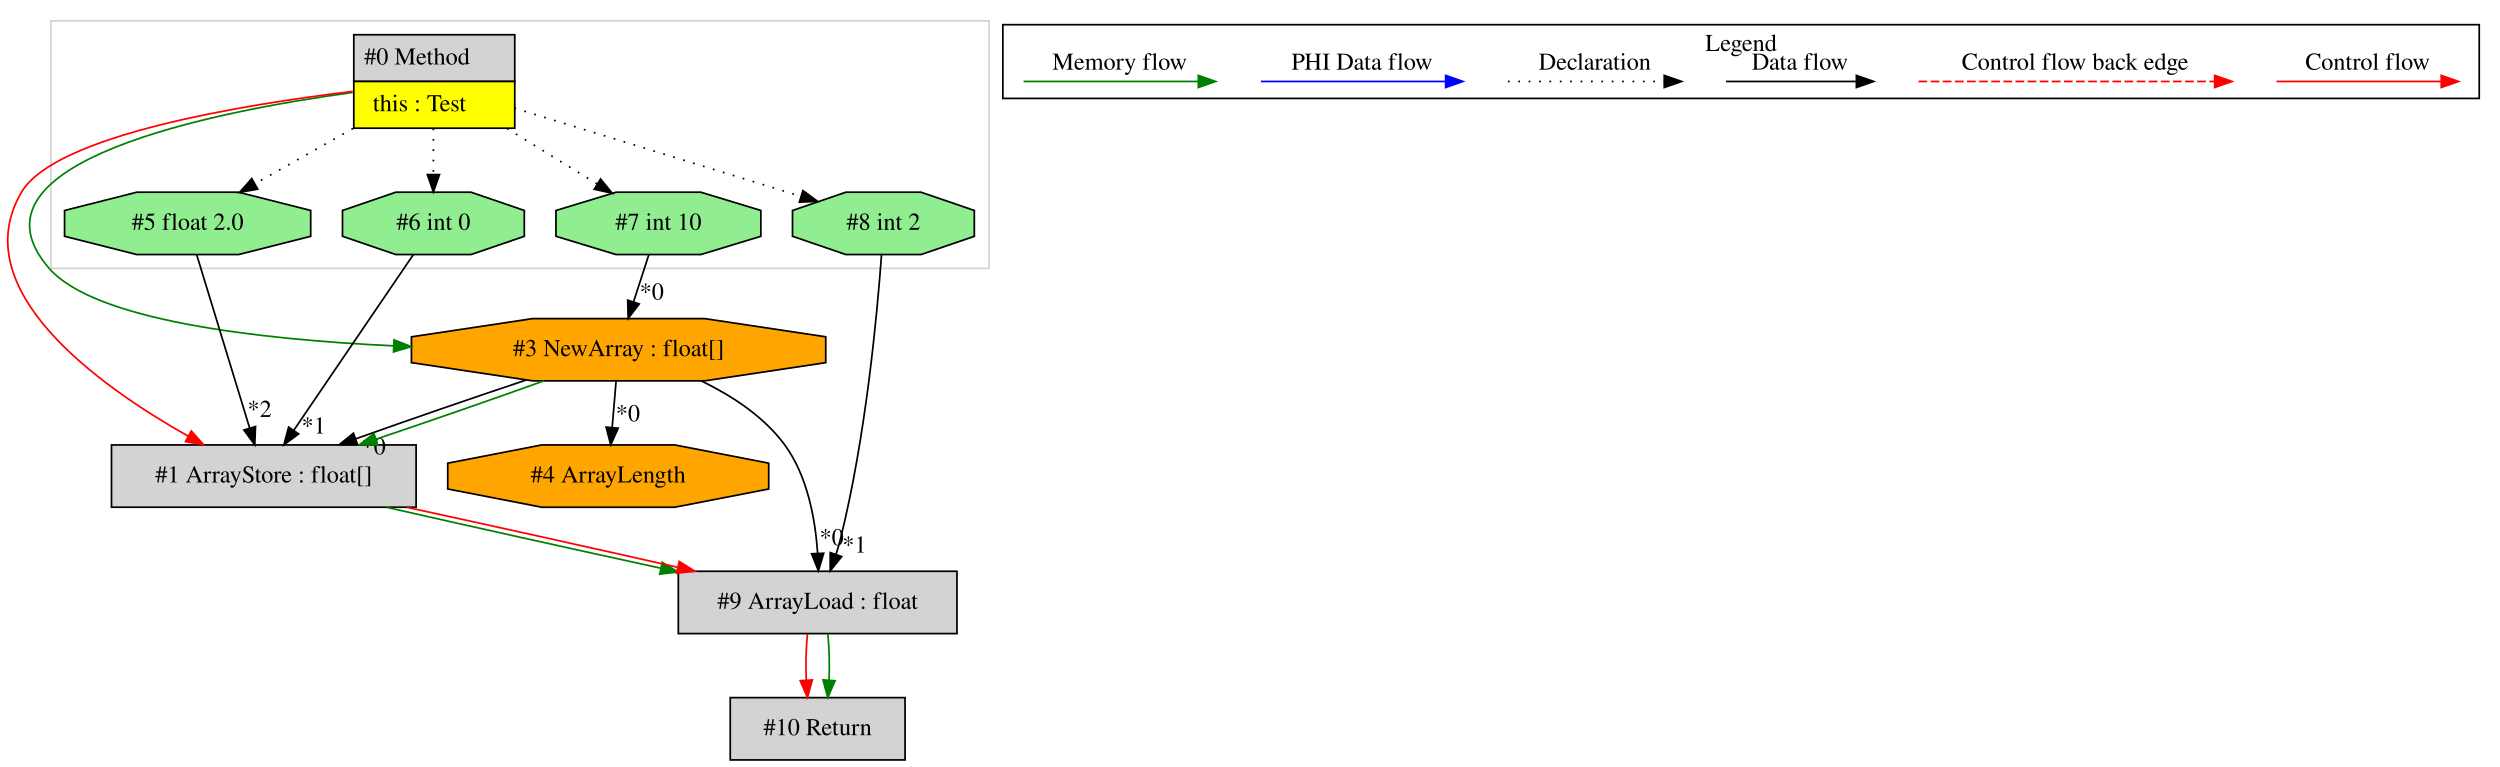
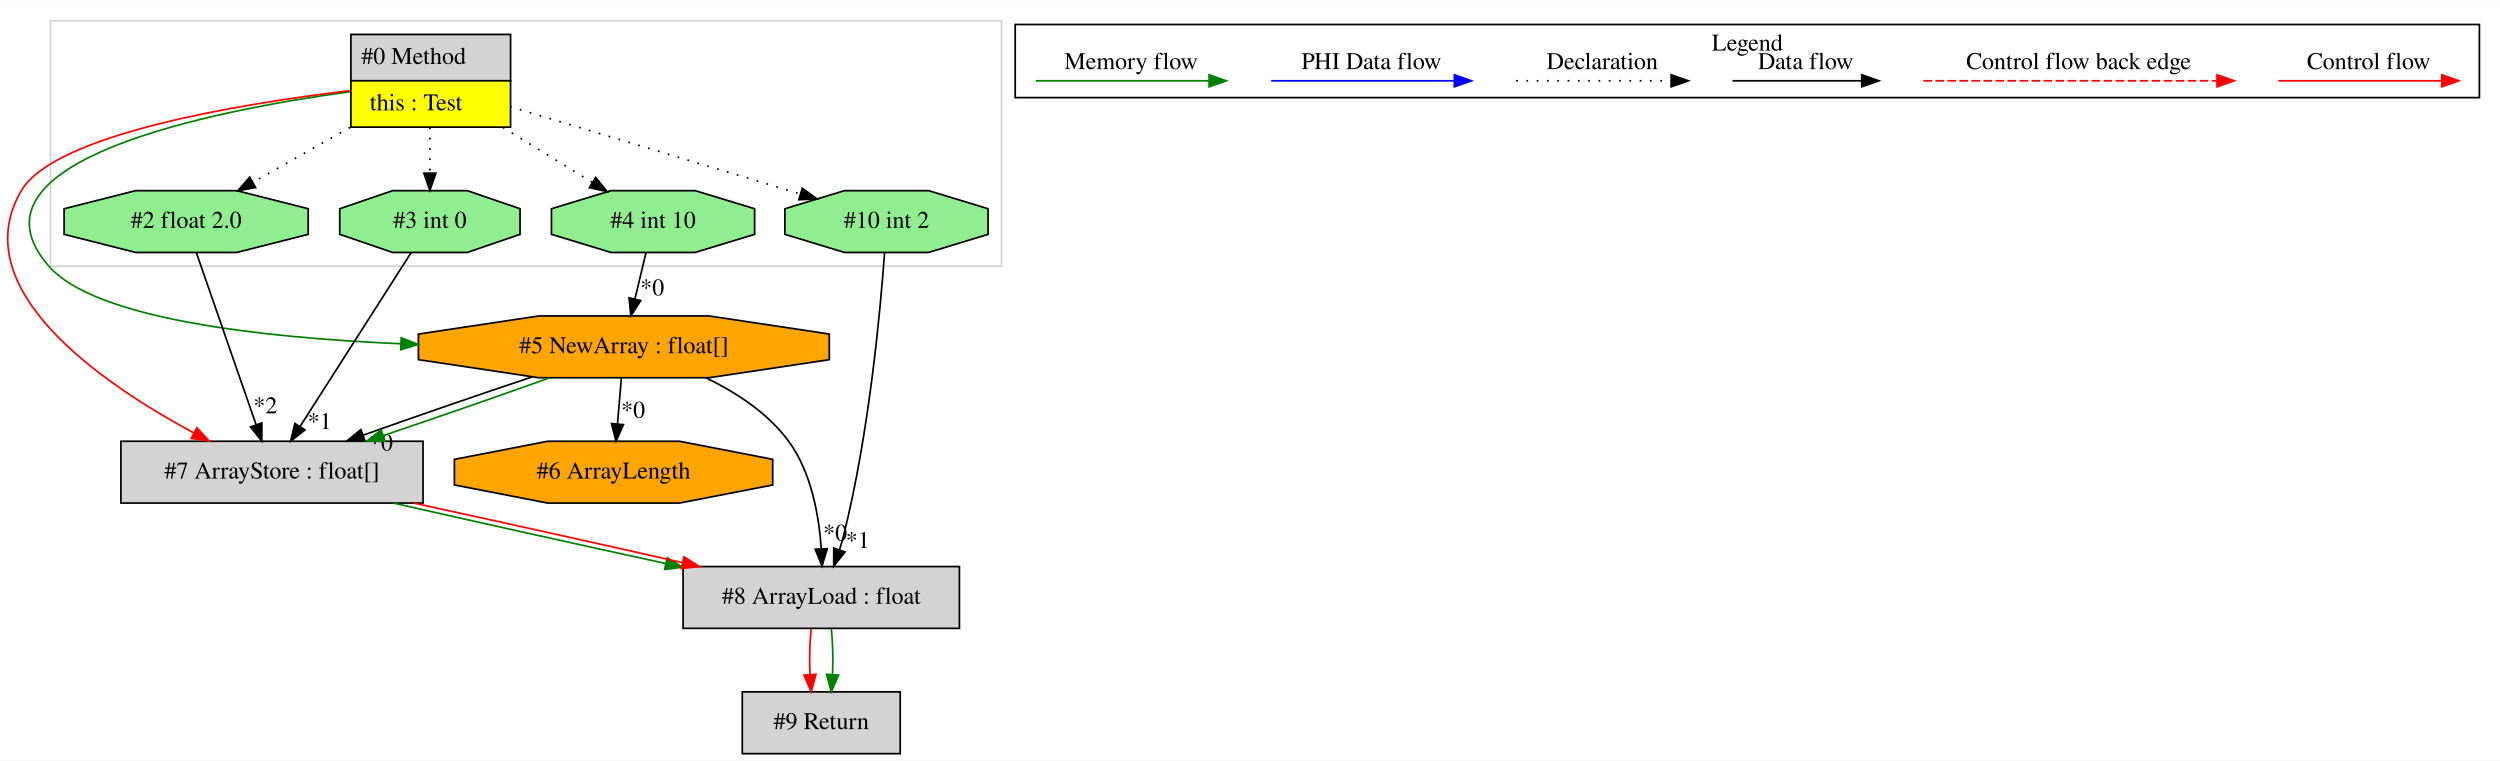
- <svg xmlns="http://www.w3.org/2000/svg" width="1444pt" height="443pt" viewBox="0.00 0.00 1444.41 443.00">
+ <svg xmlns="http://www.w3.org/2000/svg" width="1456pt" height="443pt" viewBox="0.00 0.00 1456.44 443.00">
  <g id="graph0" class="graph" transform="scale(1 1) rotate(0) translate(4 439)">
-     <polygon fill="white" stroke="transparent" points="-4,4 -4,-439 1440.41,-439 1440.41,4 -4,4" />
+     <polygon fill="white" stroke="transparent" points="-4,4 -4,-439 1452.44,-439 1452.44,4 -4,4" />
    <g id="clust1" class="cluster">
-       <polygon fill="none" stroke="lightgray" points="25.41,-284 25.41,-427 567.41,-427 567.41,-284 25.41,-284" />
+       <polygon fill="none" stroke="lightgray" points="25.44,-284 25.44,-427 579.44,-427 579.44,-284 25.44,-284" />
    </g>
    <g id="clust2" class="cluster">
-       <polygon fill="none" stroke="black" points="575.41,-382.2 575.41,-424.8 1428.41,-424.8 1428.41,-382.2 575.41,-382.2" />
-       <text text-anchor="middle" x="1001.91" y="-409.6" font-family="Times,serif" font-size="14.00">Legend</text>
+       <polygon fill="none" stroke="black" points="587.44,-382.2 587.44,-424.8 1440.44,-424.8 1440.44,-382.2 587.44,-382.2" />
+       <text text-anchor="middle" x="1013.94" y="-409.6" font-family="Times,serif" font-size="14.00">Legend</text>
    </g>
    <g id="node1" class="node">
-       <polygon fill="lightgrey" stroke="transparent" points="292.91,-419 199.91,-419 199.91,-365 292.91,-365 292.91,-419" />
-       <polygon fill="none" stroke="black" points="200.41,-392 200.41,-419 293.41,-419 293.41,-392 200.41,-392" />
-       <text text-anchor="start" x="206.41" y="-401.8" font-family="Times,serif" font-size="14.00">#0 Method</text>
-       <polygon fill="yellow" stroke="transparent" points="200.41,-365 200.41,-392 293.41,-392 293.41,-365 200.41,-365" />
-       <polygon fill="none" stroke="black" points="200.41,-365 200.41,-392 293.41,-392 293.41,-365 200.41,-365" />
-       <text text-anchor="start" x="211.41" y="-374.8" font-family="Times,serif" font-size="14.00">this : Test</text>
+       <polygon fill="lightgrey" stroke="transparent" points="292.94,-419 199.94,-419 199.94,-365 292.94,-365 292.94,-419" />
+       <polygon fill="none" stroke="black" points="200.44,-392 200.44,-419 293.44,-419 293.44,-392 200.44,-392" />
+       <text text-anchor="start" x="206.44" y="-401.8" font-family="Times,serif" font-size="14.00">#0 Method</text>
+       <polygon fill="yellow" stroke="transparent" points="200.44,-365 200.44,-392 293.44,-392 293.44,-365 200.44,-365" />
+       <polygon fill="none" stroke="black" points="200.44,-365 200.44,-392 293.44,-392 293.44,-365 200.44,-365" />
+       <text text-anchor="start" x="211.44" y="-374.8" font-family="Times,serif" font-size="14.00">this : Test</text>
    </g>
    <g id="node2" class="node">
-       <polygon fill="lightgreen" stroke="black" points="558.93,-302.54 558.93,-317.46 528.16,-328 484.65,-328 453.88,-317.46 453.88,-302.54 484.65,-292 528.16,-292 558.93,-302.54" />
-       <text text-anchor="middle" x="506.41" y="-306.3" font-family="Times,serif" font-size="14.00">#8 int 2</text>
+       <polygon fill="lightgreen" stroke="black" points="571.63,-302.54 571.63,-317.46 536.96,-328 487.93,-328 453.26,-317.46 453.26,-302.54 487.93,-292 536.96,-292 571.63,-302.54" />
+       <text text-anchor="middle" x="512.44" y="-306.3" font-family="Times,serif" font-size="14.00">#10 int 2</text>
    </g>
    <g id="edge1" class="edge">
-       <path fill="none" stroke="black" stroke-dasharray="1,5" d="M293.19,-376.61C340.01,-362.2 411.66,-340.15 458.78,-325.65" />
-       <polygon fill="black" stroke="black" points="459.91,-328.97 468.44,-322.68 457.85,-322.28 459.91,-328.97" />
+       <path fill="none" stroke="black" stroke-dasharray="1,5" d="M293.08,-376.97C340.48,-362.72 413.65,-340.71 462.28,-326.09" />
+       <polygon fill="black" stroke="black" points="463.39,-329.41 471.96,-323.18 461.38,-322.7 463.39,-329.41" />
    </g>
    <g id="node4" class="node">
-       <polygon fill="orange" stroke="black" points="473.09,-229.54 473.09,-244.46 402.98,-255 303.83,-255 233.72,-244.46 233.72,-229.54 303.83,-219 402.98,-219 473.09,-229.54" />
-       <text text-anchor="middle" x="353.41" y="-233.3" font-family="Times,serif" font-size="14.00">#3 NewArray : float[]</text>
+       <polygon fill="orange" stroke="black" points="479.13,-229.54 479.13,-244.46 409.02,-255 309.87,-255 239.76,-244.46 239.76,-229.54 309.87,-219 409.02,-219 479.13,-229.54" />
+       <text text-anchor="middle" x="359.44" y="-233.3" font-family="Times,serif" font-size="14.00">#5 NewArray : float[]</text>
    </g>
    <g id="edge12" class="edge">
-       <path fill="none" stroke="green" d="M199.74,-385.65C119.96,-374.72 -29.09,-345.49 24.41,-284 50.36,-254.16 142.92,-243.09 223.27,-239.24" />
-       <polygon fill="green" stroke="green" points="223.67,-242.73 233.51,-238.79 223.36,-235.74 223.67,-242.73" />
+       <path fill="none" stroke="green" d="M199.76,-385.63C119.96,-374.68 -29.13,-345.43 24.44,-284 51.16,-253.37 146.99,-242.41 229.35,-238.81" />
+       <polygon fill="green" stroke="green" points="229.73,-242.3 239.58,-238.4 229.44,-235.31 229.73,-242.3" />
    </g>
    <g id="node5" class="node">
-       <polygon fill="lightgrey" stroke="black" points="236.41,-182 60.41,-182 60.41,-146 236.41,-146 236.41,-182" />
-       <text text-anchor="middle" x="148.41" y="-160.3" font-family="Times,serif" font-size="14.00">#1 ArrayStore : float[]</text>
+       <polygon fill="lightgrey" stroke="black" points="242.44,-182 66.44,-182 66.44,-146 242.44,-146 242.44,-182" />
+       <text text-anchor="middle" x="154.44" y="-160.3" font-family="Times,serif" font-size="14.00">#7 ArrayStore : float[]</text>
    </g>
    <g id="edge10" class="edge">
-       <path fill="none" stroke="red" d="M199.75,-386.25C136.11,-378.6 27.74,-360.95 8.41,-328 -24.52,-271.88 52.4,-216.57 104.78,-187.02" />
-       <polygon fill="red" stroke="red" points="106.53,-190.05 113.59,-182.15 103.15,-183.92 106.53,-190.05" />
+       <path fill="none" stroke="red" d="M199.79,-386.25C136.15,-378.6 27.77,-360.95 8.44,-328 -25,-271.01 54.4,-216.21 108.75,-186.94" />
+       <polygon fill="red" stroke="red" points="110.68,-189.88 117.9,-182.12 107.42,-183.68 110.68,-189.88" />
    </g>
    <g id="node6" class="node">
-       <polygon fill="lightgreen" stroke="black" points="298.93,-302.54 298.93,-317.46 268.16,-328 224.65,-328 193.88,-317.46 193.88,-302.54 224.65,-292 268.16,-292 298.93,-302.54" />
-       <text text-anchor="middle" x="246.41" y="-306.3" font-family="Times,serif" font-size="14.00">#6 int 0</text>
+       <polygon fill="lightgreen" stroke="black" points="298.97,-302.54 298.97,-317.46 268.2,-328 224.69,-328 193.92,-317.46 193.92,-302.54 224.69,-292 268.2,-292 298.97,-302.54" />
+       <text text-anchor="middle" x="246.44" y="-306.3" font-family="Times,serif" font-size="14.00">#3 int 0</text>
    </g>
    <g id="edge16" class="edge">
-       <path fill="none" stroke="black" stroke-dasharray="1,5" d="M246.41,-364.81C246.41,-356.35 246.41,-346.95 246.41,-338.4" />
-       <polygon fill="black" stroke="black" points="249.91,-338.17 246.41,-328.17 242.91,-338.17 249.91,-338.17" />
+       <path fill="none" stroke="black" stroke-dasharray="1,5" d="M246.44,-364.81C246.44,-356.35 246.44,-346.95 246.44,-338.4" />
+       <polygon fill="black" stroke="black" points="249.94,-338.17 246.44,-328.17 242.94,-338.17 249.94,-338.17" />
    </g>
    <g id="node7" class="node">
-       <polygon fill="lightgreen" stroke="black" points="175.51,-302.54 175.51,-317.46 133.86,-328 74.95,-328 33.3,-317.46 33.3,-302.54 74.95,-292 133.86,-292 175.51,-302.54" />
-       <text text-anchor="middle" x="104.41" y="-306.3" font-family="Times,serif" font-size="14.00">#5 float 2.0</text>
+       <polygon fill="lightgreen" stroke="black" points="175.55,-302.54 175.55,-317.46 133.9,-328 74.99,-328 33.34,-317.46 33.34,-302.54 74.99,-292 133.9,-292 175.55,-302.54" />
+       <text text-anchor="middle" x="104.44" y="-306.3" font-family="Times,serif" font-size="14.00">#2 float 2.0</text>
    </g>
    <g id="edge15" class="edge">
-       <path fill="none" stroke="black" stroke-dasharray="1,5" d="M199.91,-364.81C181.59,-354.48 160.78,-342.76 143.28,-332.9" />
-       <polygon fill="black" stroke="black" points="144.89,-329.79 134.46,-327.93 141.46,-335.89 144.89,-329.79" />
+       <path fill="none" stroke="black" stroke-dasharray="1,5" d="M199.95,-364.81C181.63,-354.48 160.82,-342.76 143.32,-332.9" />
+       <polygon fill="black" stroke="black" points="144.93,-329.79 134.5,-327.93 141.49,-335.89 144.93,-329.79" />
    </g>
    <g id="node8" class="node">
-       <polygon fill="lightgreen" stroke="black" points="435.59,-302.54 435.59,-317.46 400.92,-328 351.89,-328 317.22,-317.46 317.22,-302.54 351.89,-292 400.92,-292 435.59,-302.54" />
-       <text text-anchor="middle" x="376.41" y="-306.3" font-family="Times,serif" font-size="14.00">#7 int 10</text>
+       <polygon fill="lightgreen" stroke="black" points="435.63,-302.54 435.63,-317.46 400.96,-328 351.93,-328 317.26,-317.46 317.26,-302.54 351.93,-292 400.96,-292 435.63,-302.54" />
+       <text text-anchor="middle" x="376.44" y="-306.3" font-family="Times,serif" font-size="14.00">#4 int 10</text>
    </g>
    <g id="edge13" class="edge">
-       <path fill="none" stroke="black" stroke-dasharray="1,5" d="M288.97,-364.81C305.84,-354.42 325.01,-342.63 341.09,-332.73" />
-       <polygon fill="black" stroke="black" points="342.99,-335.67 349.67,-327.45 339.32,-329.71 342.99,-335.67" />
+       <path fill="none" stroke="black" stroke-dasharray="1,5" d="M289.01,-364.81C305.88,-354.42 325.05,-342.63 341.13,-332.73" />
+       <polygon fill="black" stroke="black" points="343.03,-335.67 349.71,-327.45 339.36,-329.71 343.03,-335.67" />
    </g>
    <g id="node3" class="node">
-       <polygon fill="lightgrey" stroke="black" points="548.91,-109 387.91,-109 387.91,-73 548.91,-73 548.91,-109" />
-       <text text-anchor="middle" x="468.41" y="-87.3" font-family="Times,serif" font-size="14.00">#9 ArrayLoad : float</text>
+       <polygon fill="lightgrey" stroke="black" points="554.94,-109 393.94,-109 393.94,-73 554.94,-73 554.94,-109" />
+       <text text-anchor="middle" x="474.44" y="-87.3" font-family="Times,serif" font-size="14.00">#8 ArrayLoad : float</text>
    </g>
    <g id="edge3" class="edge">
-       <path fill="none" stroke="black" d="M505.3,-291.7C502.93,-259.07 496.32,-186.39 481.41,-127 480.73,-124.32 479.92,-121.57 479.04,-118.83" />
-       <polygon fill="black" stroke="black" points="482.28,-117.48 475.65,-109.21 475.67,-119.8 482.28,-117.48" />
-       <text text-anchor="middle" x="489.65" y="-119.79" font-family="Times,serif" font-size="14.00">*1</text>
+       <path fill="none" stroke="black" d="M511.33,-291.7C508.96,-259.07 502.36,-186.39 487.44,-127 486.77,-124.32 485.96,-121.57 485.08,-118.83" />
+       <polygon fill="black" stroke="black" points="488.31,-117.48 481.69,-109.21 481.71,-119.8 488.31,-117.48" />
+       <text text-anchor="middle" x="495.69" y="-119.79" font-family="Times,serif" font-size="14.00">*1</text>
    </g>
    <g id="node10" class="node">
-       <polygon fill="lightgrey" stroke="black" points="518.91,-36 417.91,-36 417.91,0 518.91,0 518.91,-36" />
-       <text text-anchor="middle" x="468.41" y="-14.3" font-family="Times,serif" font-size="14.00">#10 Return</text>
+       <polygon fill="lightgrey" stroke="black" points="520.44,-36 428.44,-36 428.44,0 520.44,0 520.44,-36" />
+       <text text-anchor="middle" x="474.44" y="-14.3" font-family="Times,serif" font-size="14.00">#9 Return</text>
    </g>
    <g id="edge17" class="edge">
-       <path fill="none" stroke="red" d="M462.53,-72.81C461.69,-64.79 461.45,-55.05 461.83,-46.07" />
-       <polygon fill="red" stroke="red" points="465.32,-46.25 462.54,-36.03 458.34,-45.75 465.32,-46.25" />
+       <path fill="none" stroke="red" d="M468.56,-72.81C467.73,-64.79 467.49,-55.05 467.87,-46.07" />
+       <polygon fill="red" stroke="red" points="471.36,-46.25 468.58,-36.03 464.38,-45.75 471.36,-46.25" />
    </g>
    <g id="edge18" class="edge">
-       <path fill="none" stroke="green" d="M474.28,-72.81C475.12,-64.79 475.36,-55.05 474.98,-46.07" />
-       <polygon fill="green" stroke="green" points="478.47,-45.75 474.27,-36.03 471.49,-46.25 478.47,-45.75" />
+       <path fill="none" stroke="green" d="M480.32,-72.81C481.16,-64.79 481.39,-55.05 481.02,-46.07" />
+       <polygon fill="green" stroke="green" points="484.51,-45.75 480.3,-36.03 477.53,-46.25 484.51,-45.75" />
    </g>
    <g id="edge2" class="edge">
-       <path fill="none" stroke="black" d="M401.3,-218.94C418.89,-210.41 437.41,-198.34 449.41,-182 462.66,-163.94 467.09,-138.66 468.39,-119.48" />
-       <polygon fill="black" stroke="black" points="471.9,-119.42 468.84,-109.27 464.91,-119.11 471.9,-119.42" />
-       <text text-anchor="middle" x="476.5" y="-124.05" font-family="Times,serif" font-size="14.00">*0</text>
+       <path fill="none" stroke="black" d="M407.34,-218.94C424.93,-210.41 443.45,-198.34 455.44,-182 468.7,-163.94 473.13,-138.66 474.43,-119.48" />
+       <polygon fill="black" stroke="black" points="477.94,-119.42 474.87,-109.27 470.94,-119.11 477.94,-119.42" />
+       <text text-anchor="middle" x="482.53" y="-124.05" font-family="Times,serif" font-size="14.00">*0</text>
    </g>
    <g id="edge6" class="edge">
-       <path fill="none" stroke="black" d="M300.06,-219.53C269.69,-209.4 231.85,-196.34 201.53,-185.54" />
-       <polygon fill="black" stroke="black" points="202.56,-182.19 191.96,-182.12 200.2,-188.78 202.56,-182.19" />
-       <text text-anchor="middle" x="211.88" y="-176.57" font-family="Times,serif" font-size="14.00">*0</text>
+       <path fill="none" stroke="black" d="M306.1,-219.53C275.73,-209.4 237.89,-196.34 207.56,-185.54" />
+       <polygon fill="black" stroke="black" points="208.6,-182.19 198,-182.12 206.24,-188.78 208.6,-182.19" />
+       <text text-anchor="middle" x="217.91" y="-176.57" font-family="Times,serif" font-size="14.00">*0</text>
    </g>
    <g id="edge9" class="edge">
-       <path fill="none" stroke="green" d="M310.16,-218.99C282.04,-208.88 244.92,-195.99 213.31,-185.34" />
-       <polygon fill="green" stroke="green" points="214.28,-181.98 203.69,-182.11 212.06,-188.61 214.28,-181.98" />
+       <path fill="none" stroke="green" d="M316.2,-218.99C288.07,-208.88 250.96,-195.99 219.34,-185.34" />
+       <polygon fill="green" stroke="green" points="220.32,-181.98 209.73,-182.11 218.09,-188.61 220.32,-181.98" />
    </g>
    <g id="node9" class="node">
-       <polygon fill="orange" stroke="black" points="440.13,-156.54 440.13,-171.46 385.81,-182 309,-182 254.68,-171.46 254.68,-156.54 309,-146 385.81,-146 440.13,-156.54" />
-       <text text-anchor="middle" x="347.41" y="-160.3" font-family="Times,serif" font-size="14.00">#4 ArrayLength</text>
+       <polygon fill="orange" stroke="black" points="446.17,-156.54 446.17,-171.46 391.85,-182 315.04,-182 260.72,-171.46 260.72,-156.54 315.04,-146 391.85,-146 446.17,-156.54" />
+       <text text-anchor="middle" x="353.44" y="-160.3" font-family="Times,serif" font-size="14.00">#6 ArrayLength</text>
    </g>
    <g id="edge14" class="edge">
-       <path fill="none" stroke="black" d="M351.95,-218.81C351.28,-210.79 350.45,-201.05 349.69,-192.07" />
-       <polygon fill="black" stroke="black" points="353.17,-191.7 348.84,-182.03 346.2,-192.29 353.17,-191.7" />
-       <text text-anchor="middle" x="358.79" y="-195.68" font-family="Times,serif" font-size="14.00">*0</text>
+       <path fill="none" stroke="black" d="M357.99,-218.81C357.31,-210.79 356.49,-201.05 355.73,-192.07" />
+       <polygon fill="black" stroke="black" points="359.21,-191.7 354.88,-182.03 352.24,-192.29 359.21,-191.7" />
+       <text text-anchor="middle" x="364.83" y="-195.68" font-family="Times,serif" font-size="14.00">*0</text>
    </g>
    <g id="edge4" class="edge">
-       <path fill="none" stroke="green" d="M219.19,-145.99C265.91,-135.38 327.49,-121.7 377.77,-110.77" />
-       <polygon fill="green" stroke="green" points="378.64,-114.16 387.67,-108.62 377.15,-107.32 378.64,-114.16" />
+       <path fill="none" stroke="green" d="M225.23,-145.99C271.95,-135.38 333.53,-121.7 383.81,-110.77" />
+       <polygon fill="green" stroke="green" points="384.68,-114.16 393.71,-108.62 383.19,-107.32 384.68,-114.16" />
    </g>
    <g id="edge5" class="edge">
-       <path fill="none" stroke="red" d="M230.91,-145.99C279.06,-135.56 339.51,-122.16 387.4,-111.32" />
-       <polygon fill="red" stroke="red" points="388.44,-114.68 397.42,-109.05 386.89,-107.85 388.44,-114.68" />
+       <path fill="none" stroke="red" d="M236.95,-145.99C285.1,-135.56 345.55,-122.16 393.43,-111.32" />
+       <polygon fill="red" stroke="red" points="394.47,-114.68 403.45,-109.05 392.93,-107.85 394.47,-114.68" />
    </g>
    <g id="edge7" class="edge">
-       <path fill="none" stroke="black" d="M234.78,-291.92C217.69,-266.8 185.66,-219.73 165.77,-190.51" />
-       <polygon fill="black" stroke="black" points="168.54,-188.36 160.02,-182.06 162.75,-192.3 168.54,-188.36" />
-       <text text-anchor="middle" x="177.2" y="-188.59" font-family="Times,serif" font-size="14.00">*1</text>
+       <path fill="none" stroke="black" d="M235.53,-291.92C219.48,-266.8 189.41,-219.73 170.74,-190.51" />
+       <polygon fill="black" stroke="black" points="173.68,-188.6 165.34,-182.06 167.78,-192.37 173.68,-188.6" />
+       <text text-anchor="middle" x="182.23" y="-189.09" font-family="Times,serif" font-size="14.00">*1</text>
    </g>
    <g id="edge8" class="edge">
-       <path fill="none" stroke="black" d="M109.63,-291.92C117.2,-267.12 131.31,-220.95 140.26,-191.66" />
-       <polygon fill="black" stroke="black" points="143.62,-192.65 143.19,-182.06 136.92,-190.6 143.62,-192.65" />
-       <text text-anchor="middle" x="145.98" y="-198.17" font-family="Times,serif" font-size="14.00">*2</text>
+       <path fill="none" stroke="black" d="M110.37,-291.92C118.98,-267.12 135.02,-220.95 145.19,-191.66" />
+       <polygon fill="black" stroke="black" points="148.54,-192.66 148.52,-182.06 141.93,-190.36 148.54,-192.66" />
+       <text text-anchor="middle" x="150.56" y="-198.26" font-family="Times,serif" font-size="14.00">*2</text>
    </g>
    <g id="edge11" class="edge">
-       <path fill="none" stroke="black" d="M370.84,-291.81C368.21,-283.7 365.01,-273.84 362.08,-264.78" />
-       <polygon fill="black" stroke="black" points="365.33,-263.46 358.92,-255.03 358.67,-265.62 365.33,-263.46" />
-       <text text-anchor="middle" x="372.55" y="-265.97" font-family="Times,serif" font-size="14.00">*0</text>
+       <path fill="none" stroke="black" d="M372.33,-291.81C370.39,-283.7 368.02,-273.84 365.85,-264.78" />
+       <polygon fill="black" stroke="black" points="369.25,-263.94 363.52,-255.03 362.45,-265.57 369.25,-263.94" />
+       <text text-anchor="middle" x="375.96" y="-266.99" font-family="Times,serif" font-size="14.00">*0</text>
    </g>
    <g id="edge19" class="edge">
-       <path fill="none" stroke="red" d="M1311.3,-392C1322.51,-392 1380.65,-392 1406.26,-392" />
-       <polygon fill="red" stroke="red" points="1406.46,-395.5 1416.46,-392 1406.46,-388.5 1406.46,-395.5" />
-       <text text-anchor="middle" x="1363.91" y="-398.8" font-family="Times,serif" font-size="14.00">Control flow</text>
+       <path fill="none" stroke="red" d="M1323.33,-392C1334.55,-392 1392.69,-392 1418.3,-392" />
+       <polygon fill="red" stroke="red" points="1418.5,-395.5 1428.5,-392 1418.5,-388.5 1418.5,-395.5" />
+       <text text-anchor="middle" x="1375.94" y="-398.8" font-family="Times,serif" font-size="14.00">Control flow</text>
    </g>
    <g id="edge20" class="edge">
-       <path fill="none" stroke="red" stroke-dasharray="5,2" d="M1104.48,-392C1121.45,-392 1237.61,-392 1275.49,-392" />
-       <polygon fill="red" stroke="red" points="1275.57,-395.5 1285.57,-392 1275.57,-388.5 1275.57,-395.5" />
-       <text text-anchor="middle" x="1194.91" y="-398.8" font-family="Times,serif" font-size="14.00">Control flow back edge</text>
+       <path fill="none" stroke="red" stroke-dasharray="5,2" d="M1116.52,-392C1133.49,-392 1249.65,-392 1287.53,-392" />
+       <polygon fill="red" stroke="red" points="1287.61,-395.5 1297.61,-392 1287.61,-388.5 1287.61,-395.5" />
+       <text text-anchor="middle" x="1206.94" y="-398.8" font-family="Times,serif" font-size="14.00">Control flow back edge</text>
    </g>
    <g id="edge21" class="edge">
-       <path fill="none" stroke="black" d="M993.26,-392C1002.81,-392 1046.71,-392 1068.32,-392" />
-       <polygon fill="black" stroke="black" points="1068.56,-395.5 1078.56,-392 1068.56,-388.5 1068.56,-395.5" />
-       <text text-anchor="middle" x="1035.91" y="-398.8" font-family="Times,serif" font-size="14.00">Data flow</text>
+       <path fill="none" stroke="black" d="M1005.3,-392C1014.85,-392 1058.75,-392 1080.36,-392" />
+       <polygon fill="black" stroke="black" points="1080.59,-395.5 1090.59,-392 1080.59,-388.5 1080.59,-395.5" />
+       <text text-anchor="middle" x="1047.94" y="-398.8" font-family="Times,serif" font-size="14.00">Data flow</text>
    </g>
    <g id="edge22" class="edge">
-       <path fill="none" stroke="black" stroke-dasharray="1,5" d="M867.21,-392C877.86,-392 932.87,-392 957.48,-392" />
-       <polygon fill="black" stroke="black" points="957.55,-395.5 967.55,-392 957.55,-388.5 957.55,-395.5" />
-       <text text-anchor="middle" x="917.41" y="-398.8" font-family="Times,serif" font-size="14.00">Declaration</text>
+       <path fill="none" stroke="black" stroke-dasharray="1,5" d="M879.25,-392C889.9,-392 944.91,-392 969.52,-392" />
+       <polygon fill="black" stroke="black" points="969.59,-395.5 979.59,-392 969.59,-388.5 969.59,-395.5" />
+       <text text-anchor="middle" x="929.44" y="-398.8" font-family="Times,serif" font-size="14.00">Declaration</text>
    </g>
    <g id="edge23" class="edge">
-       <path fill="none" stroke="blue" d="M724.51,-392C737.13,-392 803.29,-392 831.09,-392" />
-       <polygon fill="blue" stroke="blue" points="831.25,-395.5 841.25,-392 831.25,-388.5 831.25,-395.5" />
-       <text text-anchor="middle" x="782.91" y="-398.8" font-family="Times,serif" font-size="14.00">PHI Data flow</text>
+       <path fill="none" stroke="blue" d="M736.54,-392C749.16,-392 815.32,-392 843.12,-392" />
+       <polygon fill="blue" stroke="blue" points="843.29,-395.5 853.28,-392 843.28,-388.5 843.29,-395.5" />
+       <text text-anchor="middle" x="794.94" y="-398.8" font-family="Times,serif" font-size="14.00">PHI Data flow</text>
    </g>
    <g id="edge24" class="edge">
-       <path fill="none" stroke="green" d="M587.4,-392C599.34,-392 661.71,-392 688.33,-392" />
-       <polygon fill="green" stroke="green" points="688.35,-395.5 698.35,-392 688.35,-388.5 688.35,-395.5" />
-       <text text-anchor="middle" x="642.91" y="-398.8" font-family="Times,serif" font-size="14.00">Memory flow</text>
+       <path fill="none" stroke="green" d="M599.44,-392C611.38,-392 673.74,-392 700.37,-392" />
+       <polygon fill="green" stroke="green" points="700.39,-395.5 710.39,-392 700.39,-388.5 700.39,-395.5" />
+       <text text-anchor="middle" x="654.94" y="-398.8" font-family="Times,serif" font-size="14.00">Memory flow</text>
    </g>
  </g>
</svg>
